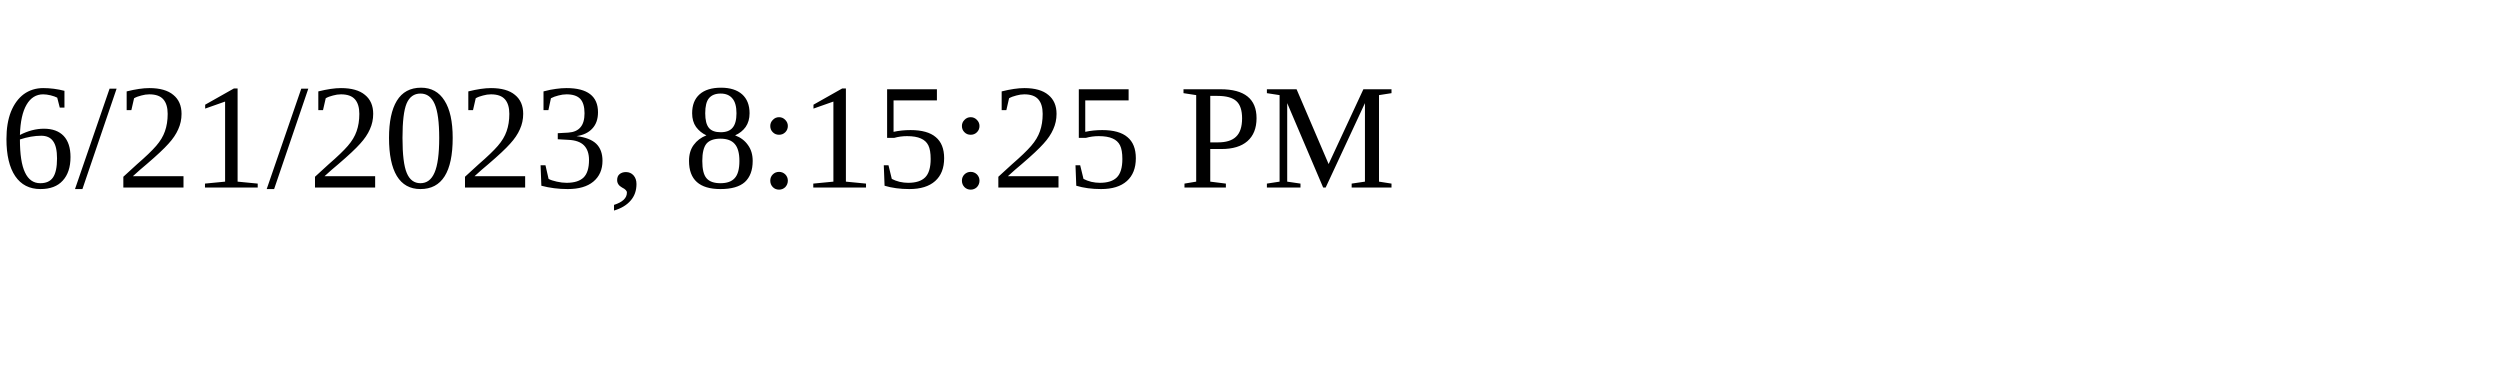
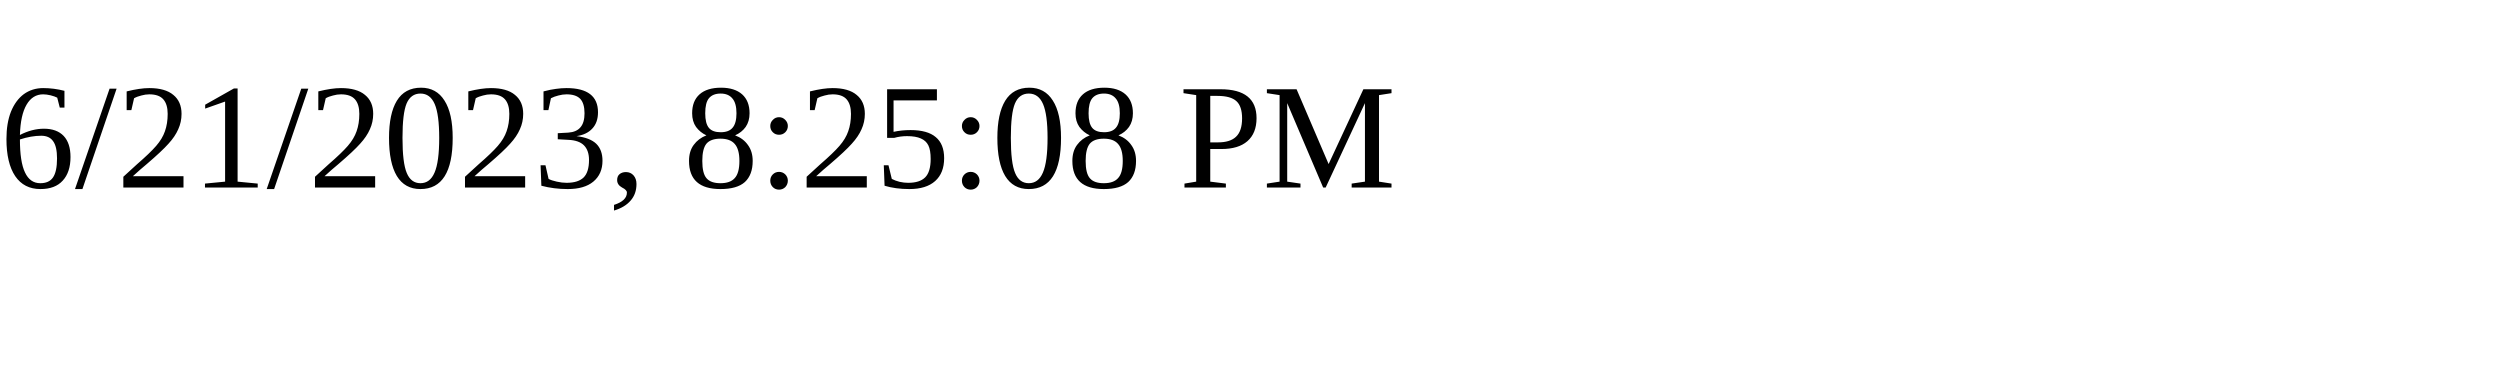
<svg xmlns="http://www.w3.org/2000/svg" height="30" width="200">
-   <text x="0" y="15">6/21/2023, 8:15:25 PM</text>
+   <text x="0" y="15">6/21/2023, 8:25:08 PM</text>
</svg>
